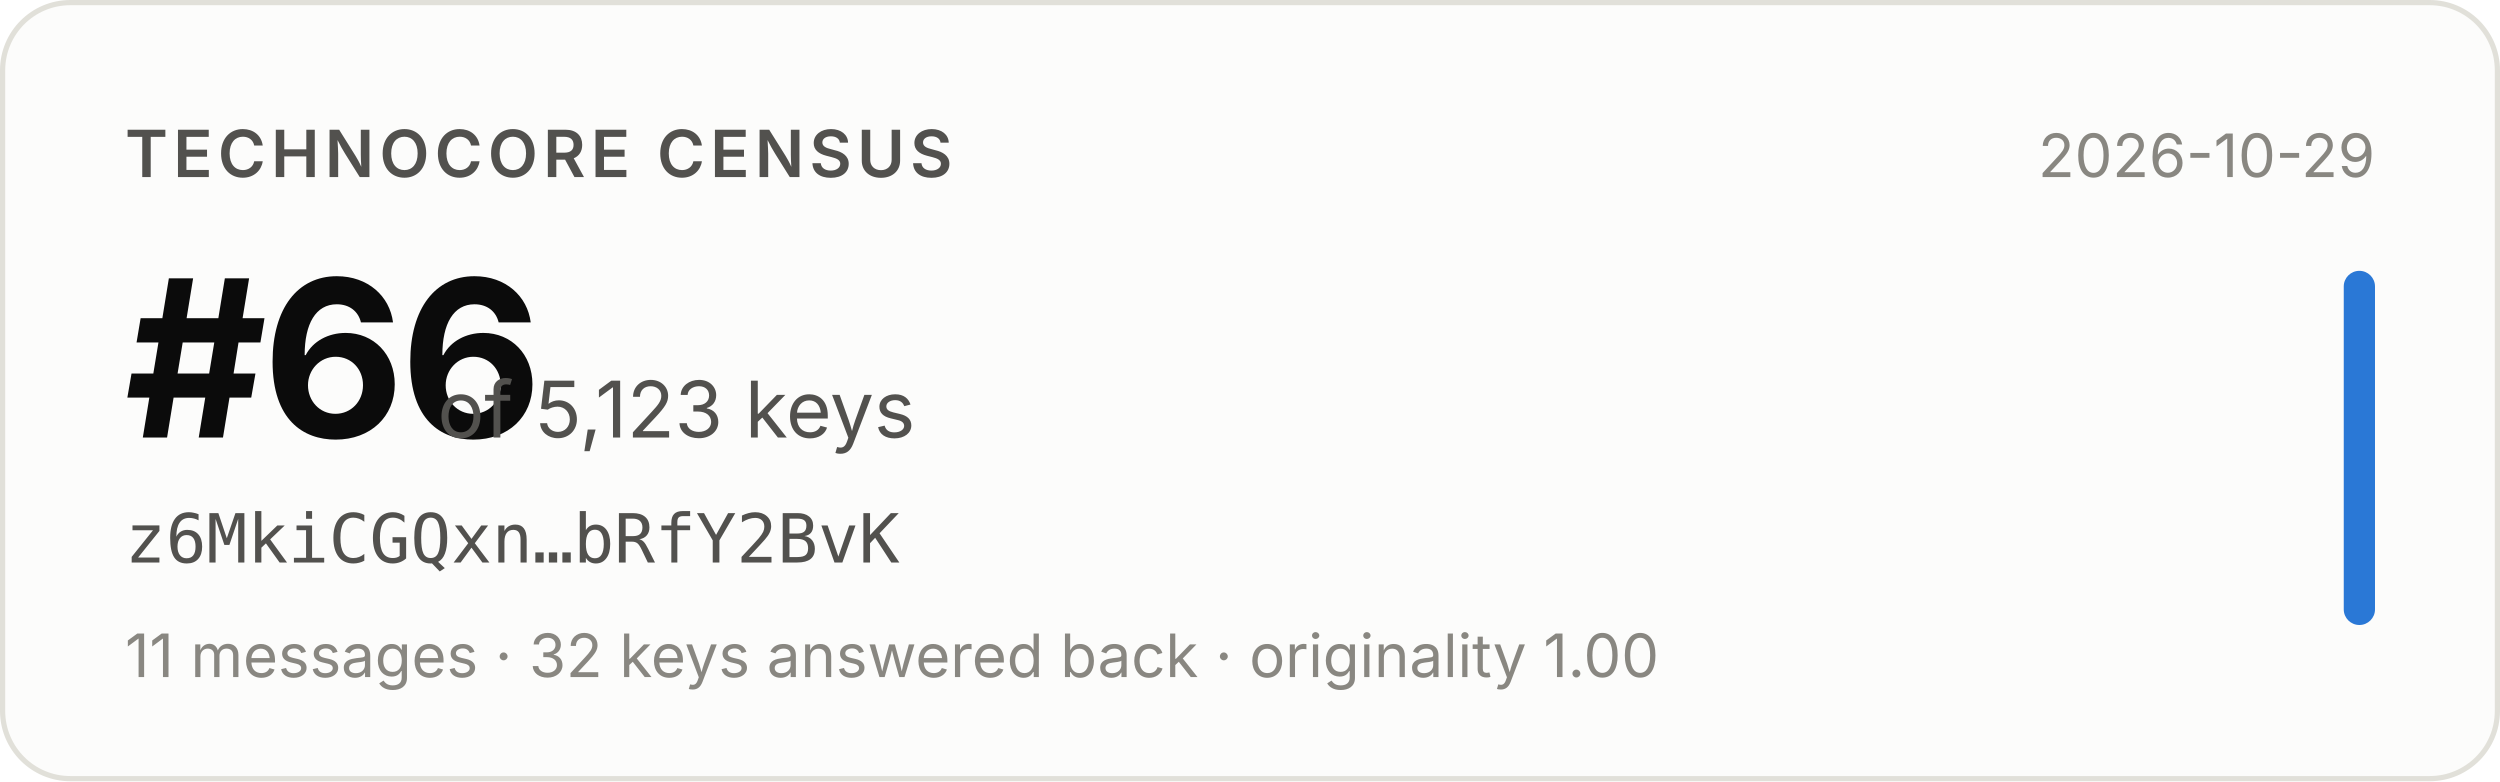
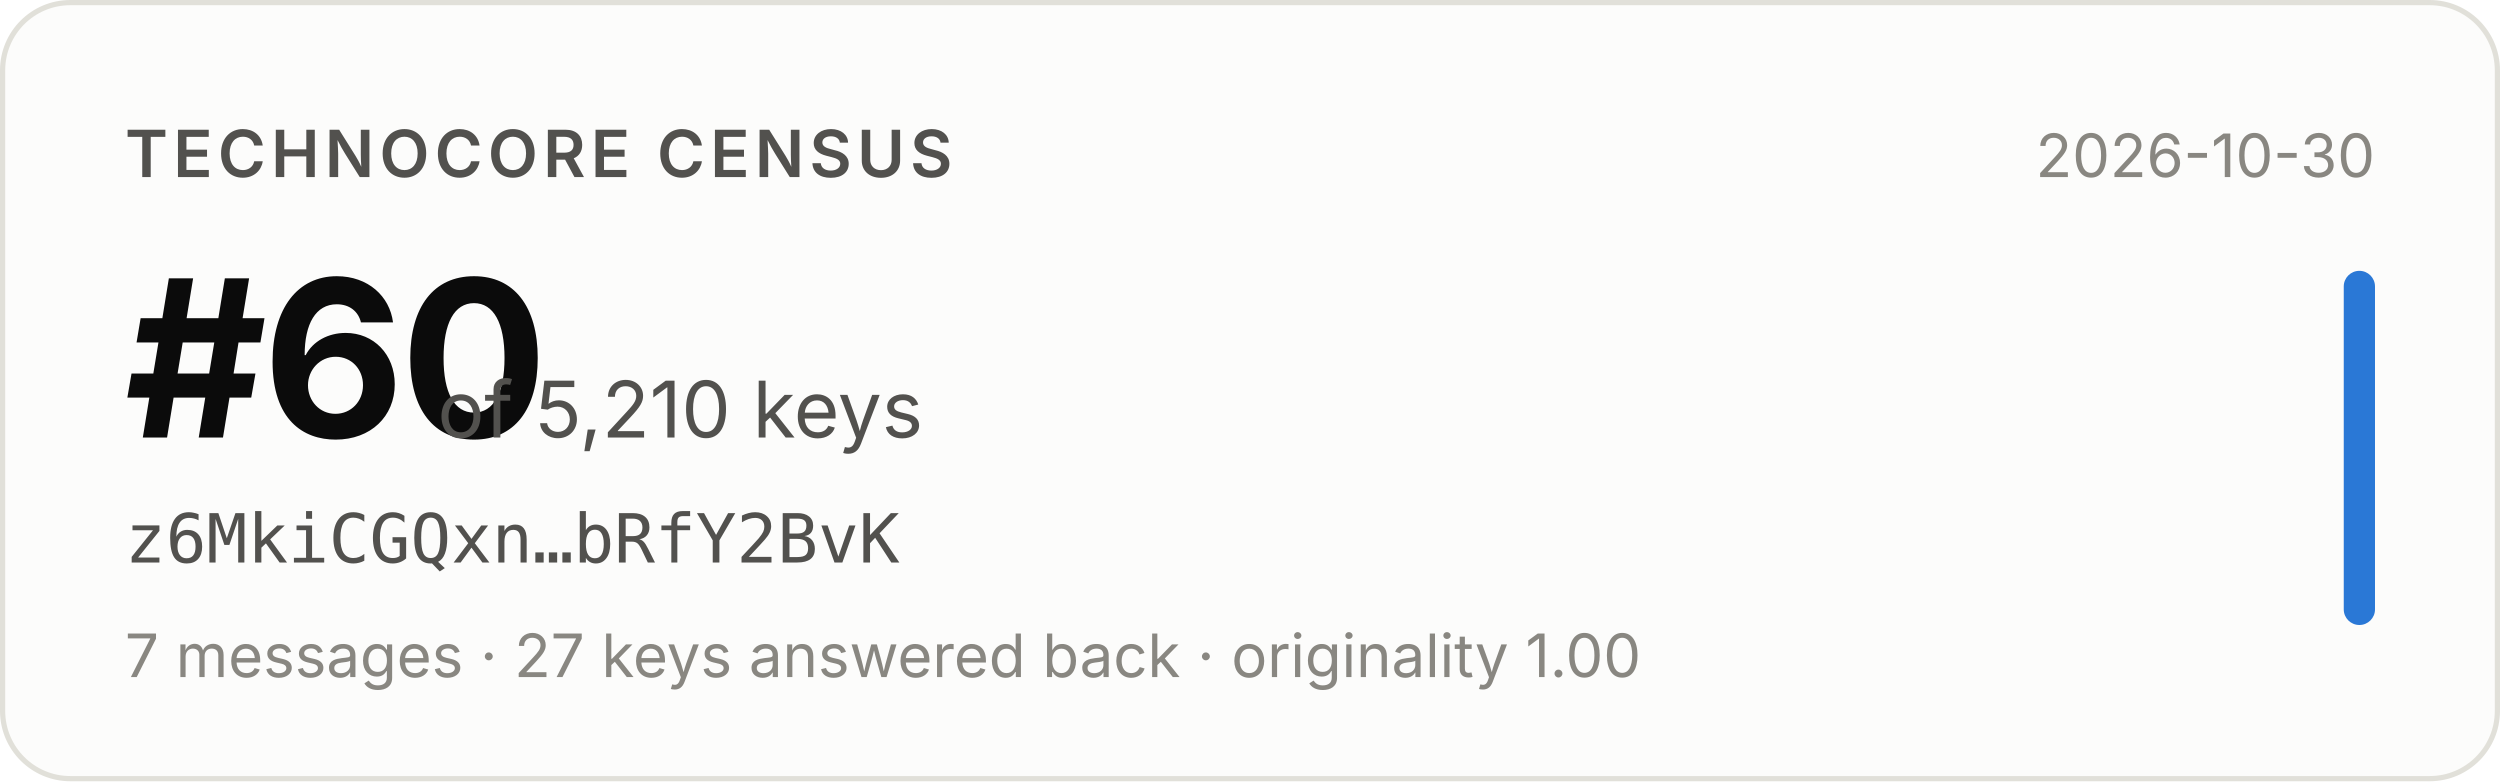
- <svg xmlns="http://www.w3.org/2000/svg" width="480" height="150" viewBox="0 0 480 150" role="img" aria-label="Technocore Census rank #66 of 5,123 keys for z6MkiCGQxn…bRfY2BvK, snapshot 2026-10-29">
+ <svg xmlns="http://www.w3.org/2000/svg" width="480" height="150" viewBox="0 0 480 150" role="img" aria-label="Technocore Census rank #60 of 5,210 keys for z6MkiCGQxn…bRfY2BvK, snapshot 2026-10-30">
  <rect x="0.5" y="0.5" width="479" height="149" rx="13" fill="#fcfcfb" stroke="#e1e0d9" />
  <g font-family="system-ui, -apple-system, 'Segoe UI', sans-serif">
    <text x="24" y="34" font-size="12.5" font-weight="600" fill="#52514e" letter-spacing="0.08em">TECHNOCORE CENSUS</text>
-     <text x="24" y="84" font-size="42" font-weight="650" fill="#0b0b0b" letter-spacing="-0.02em">#66</text>
-     <text x="84" y="84" font-size="15" fill="#52514e">of 5,123 keys</text>
+     <text x="24" y="84" font-size="42" font-weight="650" fill="#0b0b0b" letter-spacing="-0.02em">#60</text>
+     <text x="84" y="84" font-size="15" fill="#52514e">of 5,210 keys</text>
    <text x="24" y="108" font-size="13" fill="#52514e" font-family="ui-monospace, SFMono-Regular, Menlo, monospace">z6MkiCGQxn…bRfY2BvK</text>
-     <text x="24" y="130" font-size="11.5" fill="#898781">11 messages · 32 keys answered back · originality 1.00</text>
-     <text x="456" y="34" font-size="11.5" fill="#898781" text-anchor="end">2026-10-29</text>
+     <text x="24" y="130" font-size="11.5" fill="#898781">7 messages · 27 keys answered back · originality 1.00</text>
+     <text x="456" y="34" font-size="11.5" fill="#898781" text-anchor="end">2026-10-30</text>
    <rect x="450" y="52" width="6" height="68" rx="3" fill="#2a78d6" />
  </g>
</svg>
